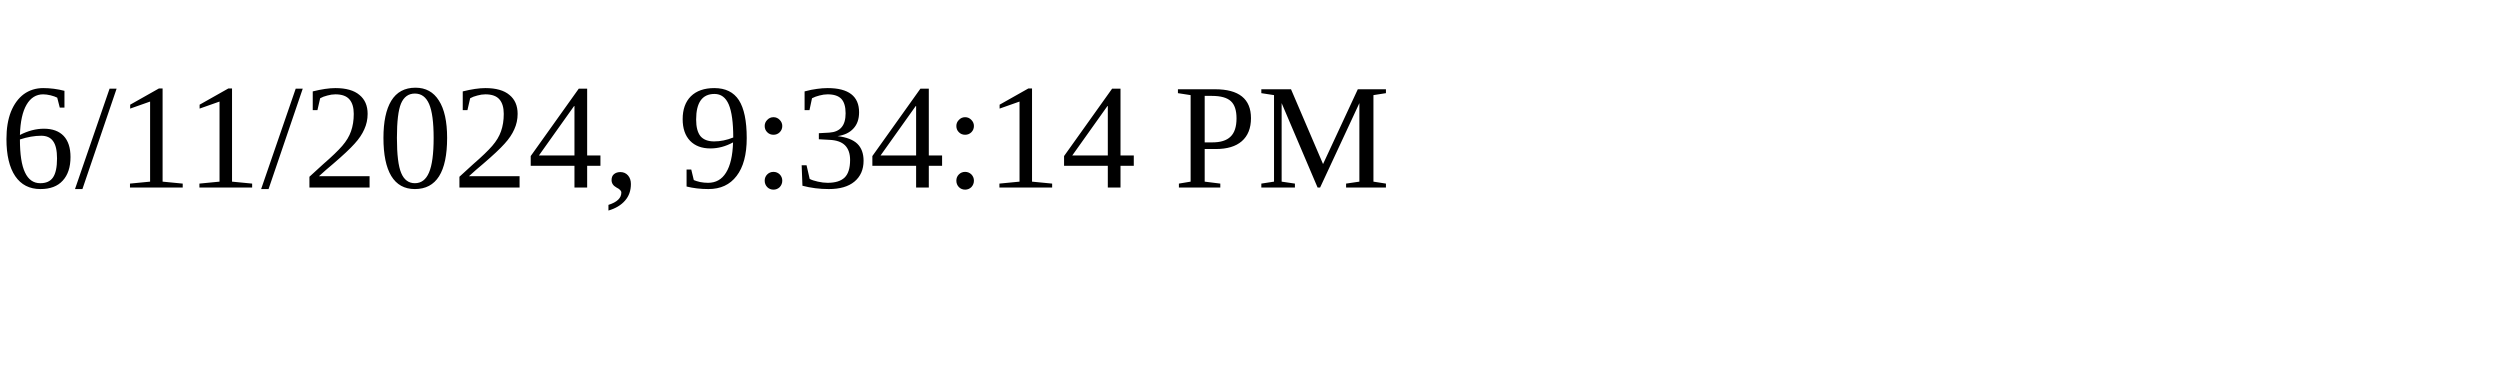
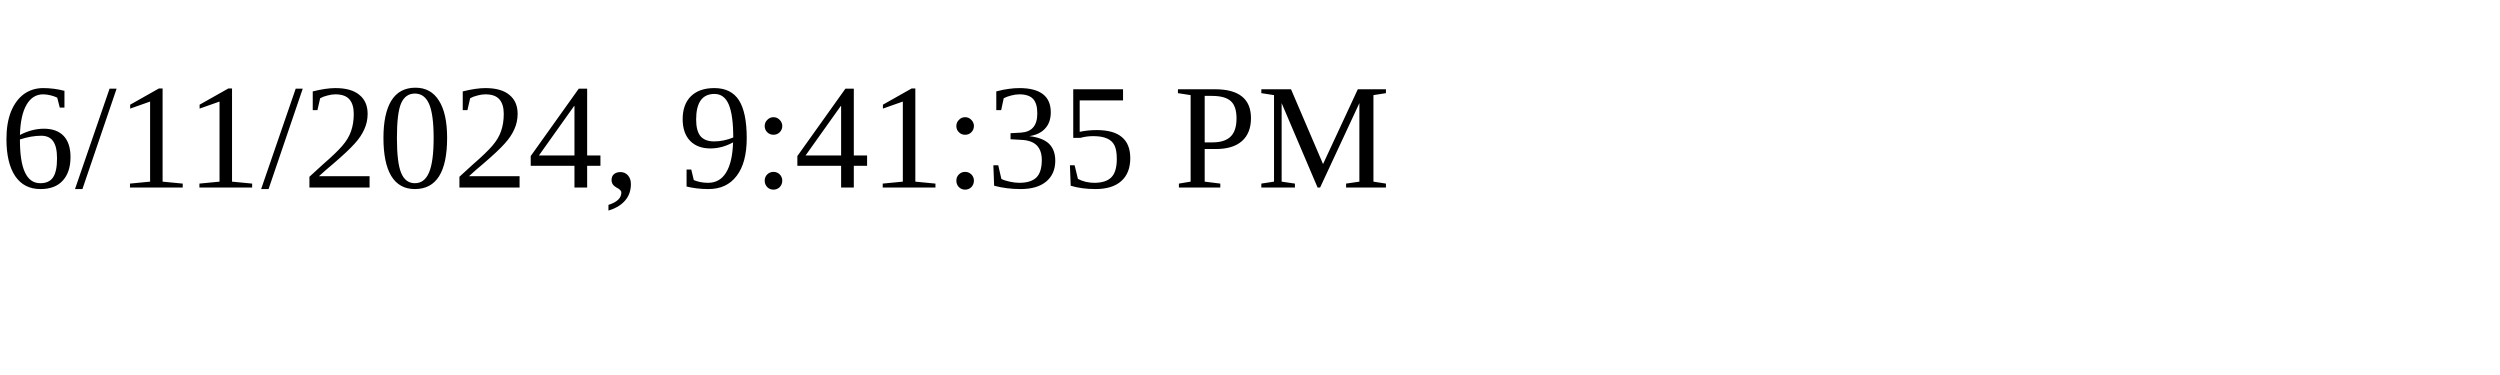
<svg xmlns="http://www.w3.org/2000/svg" height="30" width="200">
-   <text x="0" y="15">6/11/2024, 9:34:14 PM</text>
+   <text x="0" y="15">6/11/2024, 9:41:35 PM</text>
</svg>
